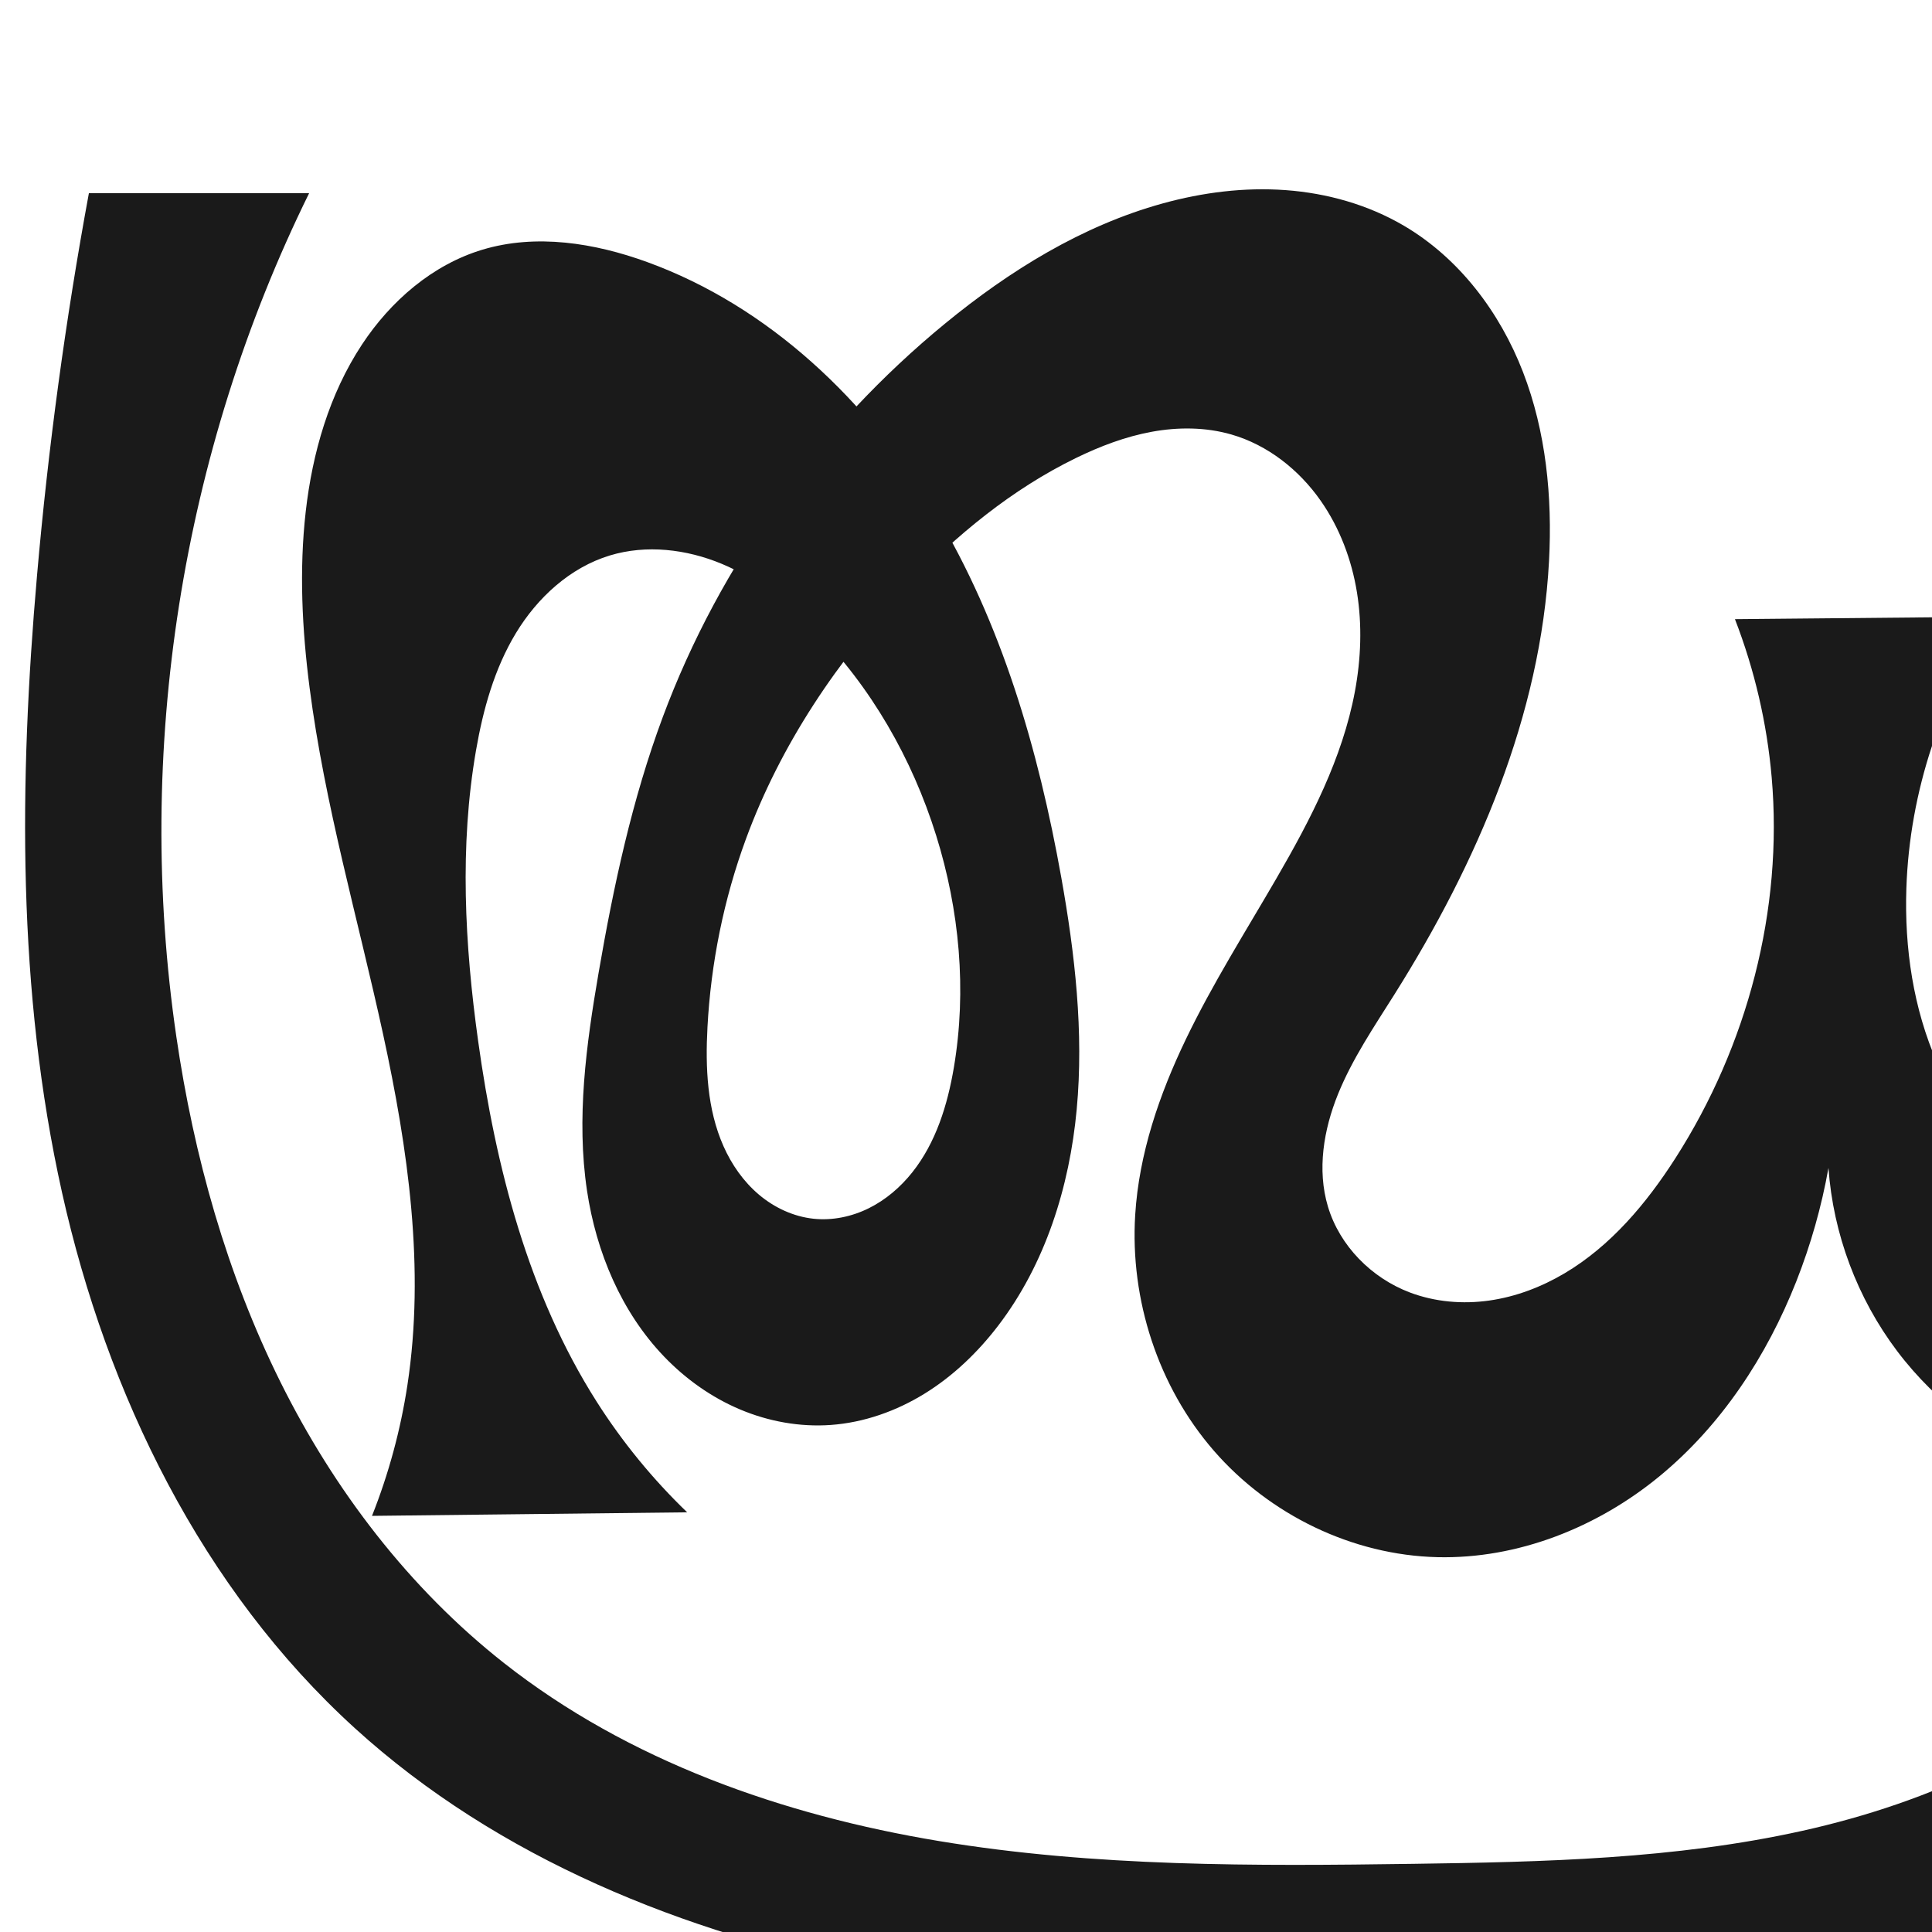
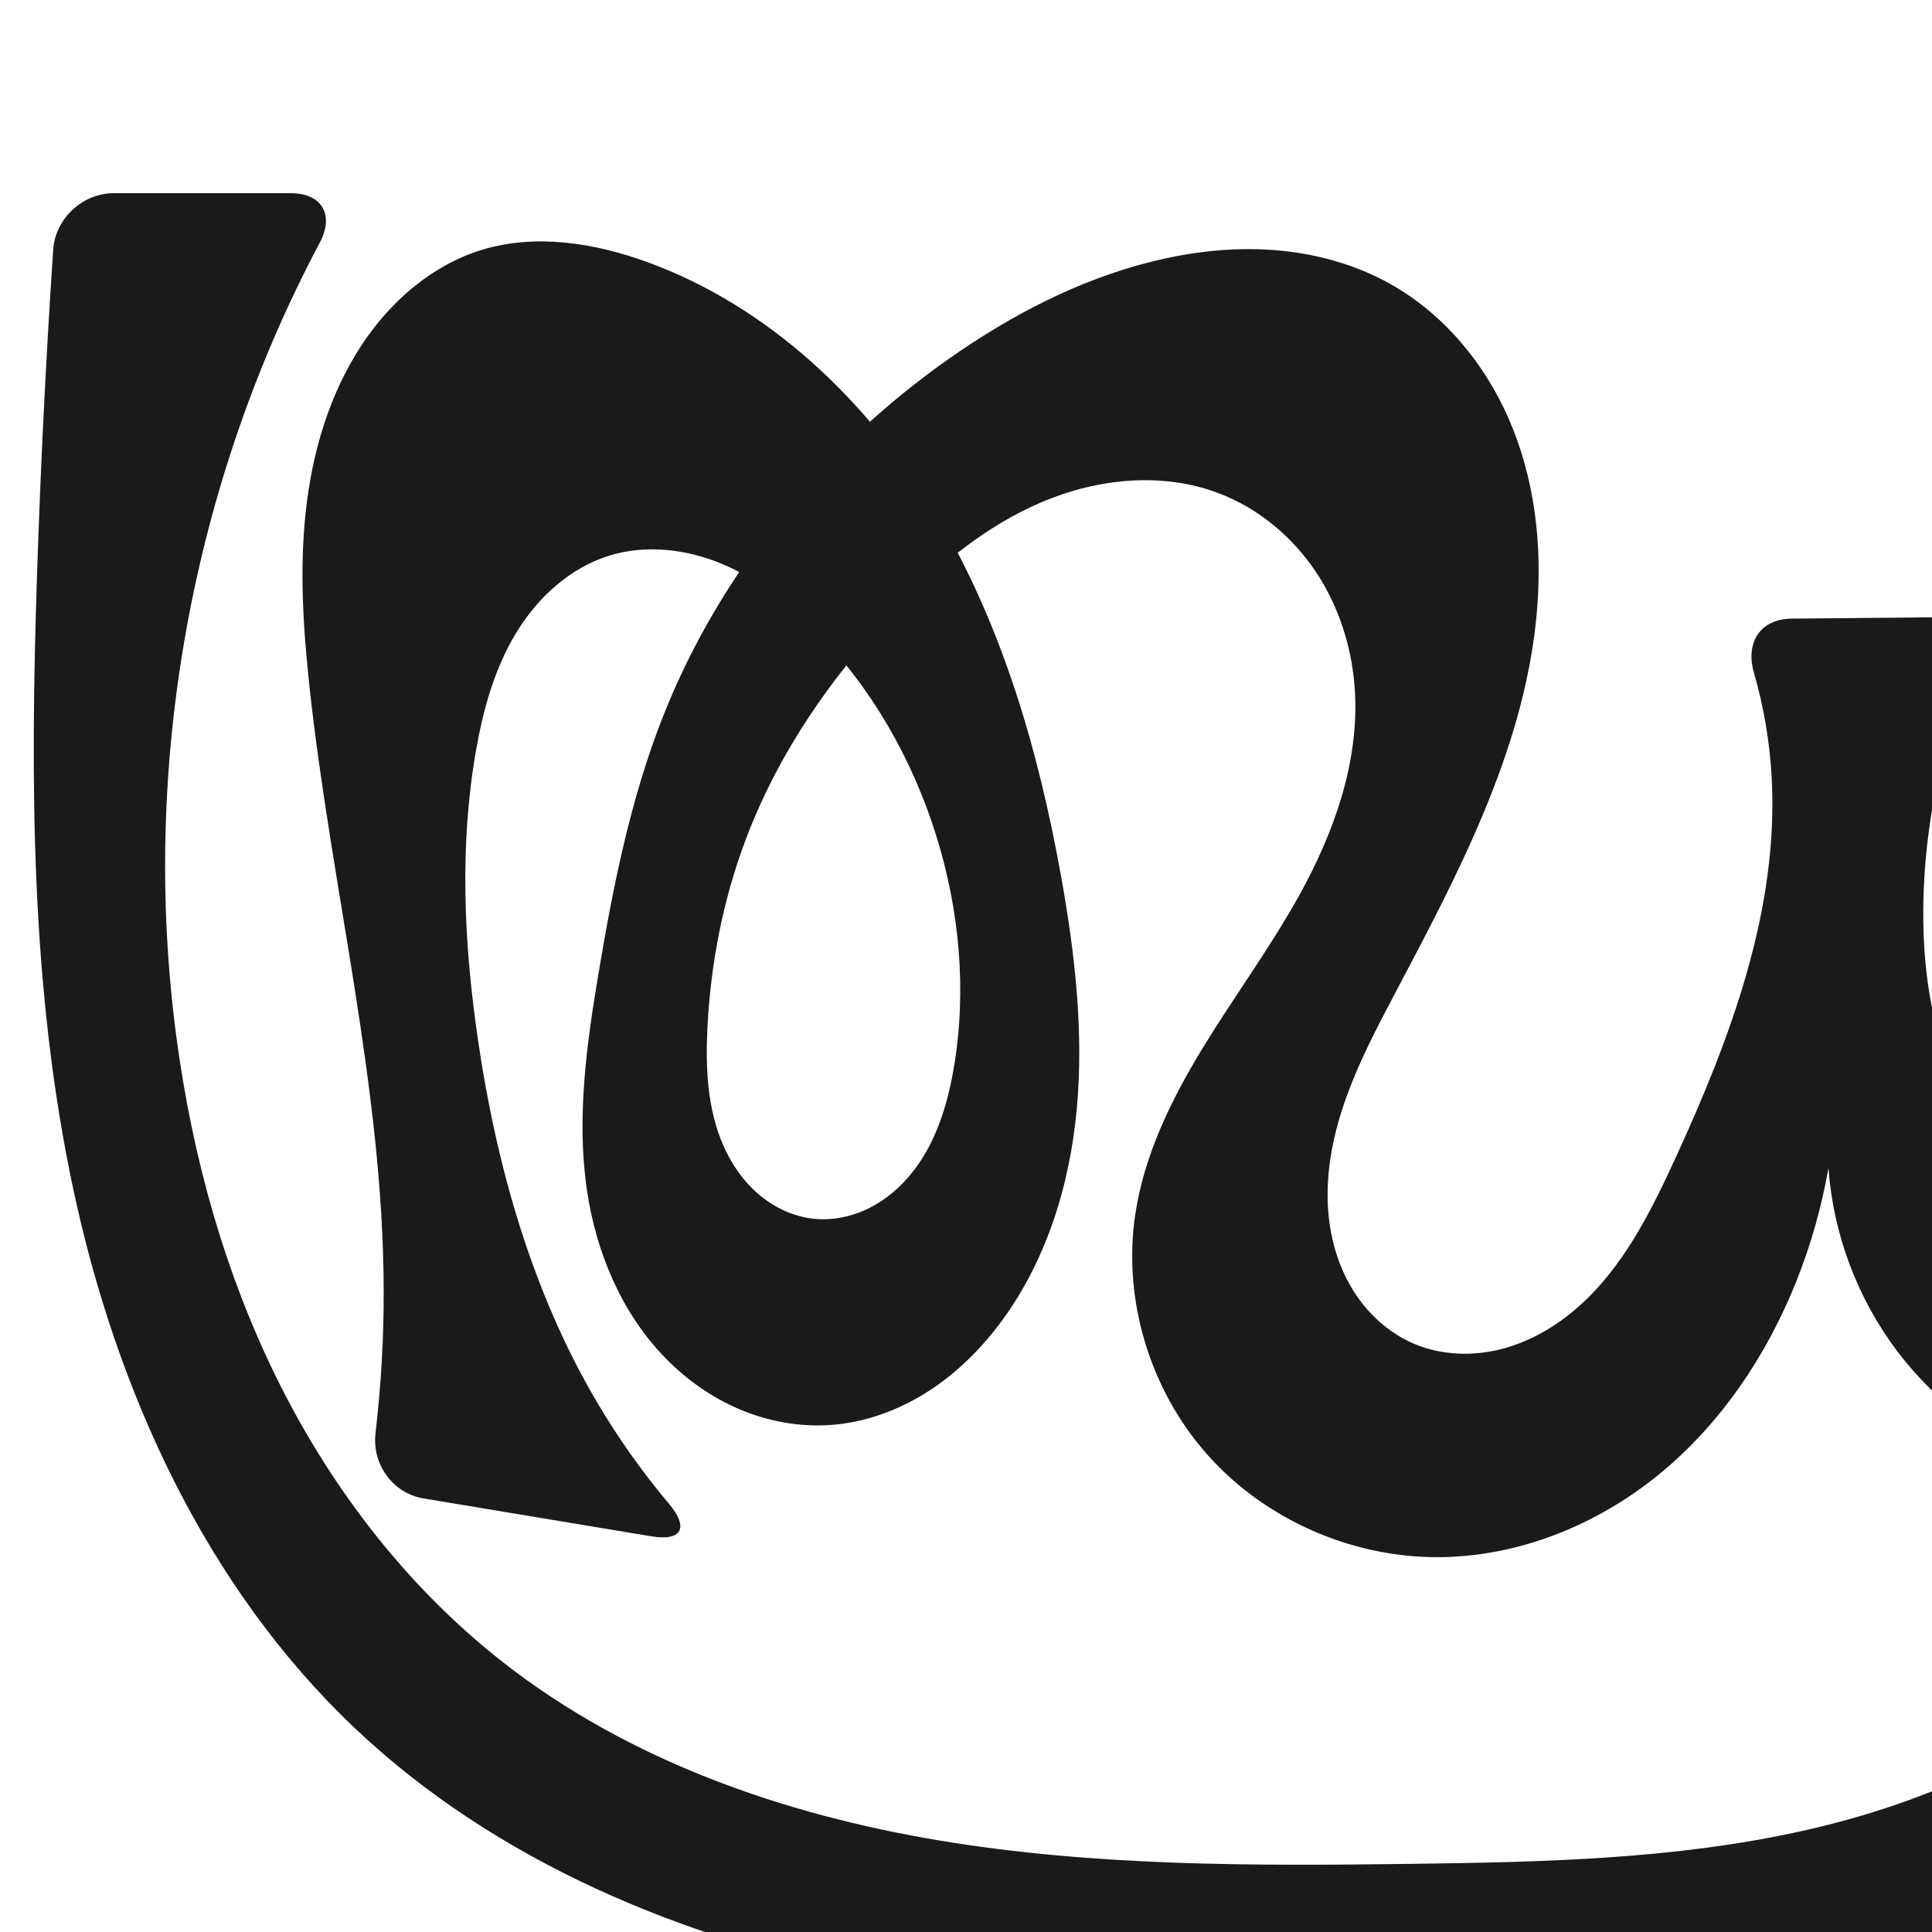
<svg xmlns="http://www.w3.org/2000/svg" xml:space="preserve" width="1000" height="1000" version="1.1" style="clip-rule:evenodd;fill-rule:evenodd;image-rendering:optimizeQuality;shape-rendering:geometricPrecision;text-rendering:geometricPrecision" viewBox="0 0 1000 1000" id="svg10">
  <defs id="defs4">
    <style type="text/css" id="style2">
   
    .fil0 {fill:#EF7F1A;fill-rule:nonzero}
   
  </style>
  </defs>
-   <path style="clip-rule:evenodd;display:inline;fill:#1a1a1a;fill-rule:nonzero;stroke:none;stroke-width:1.92px;stroke-linecap:butt;stroke-linejoin:miter;stroke-opacity:1;image-rendering:optimizeQuality;shape-rendering:geometricPrecision;text-rendering:geometricPrecision" d="M 160,100 C 93.889,234.176 69.582,388.588 91.276,536.586 c 9.061,61.815 26.06,122.757 53.86,178.706 27.801,55.949 66.628,106.845 115.721,145.485 64.42,50.702 144.339,78.753 225.216,92.159 80.876,13.406 163.341,12.951 245.312,11.786 67.518,-0.96 135.562,-2.438 201.479,-17.086 65.917,-14.648 130.317,-43.494 177.124,-92.163 24.819,-25.807 44.236,-56.786 56.642,-90.373 -34.001,8.313 -70.452,6.319 -103.343,-5.654 -32.14,-11.699 -60.767,-32.872 -81.364,-60.178 -20.597,-27.306 -33.092,-60.647 -35.512,-94.765 -3.58,20.059 -9.161,39.761 -16.635,58.717 -15.256,38.694 -38.816,74.611 -70.963,101.003 -32.147,26.392 -73.221,42.753 -114.802,41.765 -43.972,-1.045 -86.891,-21.897 -115.728,-55.108 -28.838,-33.212 -43.428,-78.149 -40.708,-122.049 1.964,-31.705 12.487,-62.359 26.259,-90.984 13.771,-28.625 30.802,-55.534 46.744,-83.01 17.685,-30.48 34.284,-62.334 40.728,-96.979 3.138,-16.871 3.797,-34.276 1.058,-51.216 -2.74,-16.94 -8.935,-33.41 -18.777,-47.468 -11.212,-16.016 -27.421,-28.853 -46.204,-34.275 -13.319,-3.845 -27.557,-3.908 -41.194,-1.417 -13.637,2.49 -26.721,7.469 -39.185,13.538 -33.165,16.149 -62.121,39.992 -87.556,66.708 -35.824,37.627 -65.382,81.679 -83.321,130.437 -11.499,31.254 -18.162,64.263 -19.944,97.518 -1.118,20.871 -0.191,42.45 8.283,61.556 4.237,9.553 10.363,18.349 18.345,25.095 7.982,6.746 17.865,11.374 28.257,12.479 9.775,1.039 19.778,-1.058 28.588,-5.418 8.81,-4.359 16.446,-10.922 22.56,-18.619 12.228,-15.393 18.225,-34.855 21.503,-54.239 6.761,-39.969 2.918,-81.449 -9.176,-120.139 -12.422,-39.74 -33.67,-76.919 -62.968,-106.504 -13.898,-14.034 -29.777,-26.465 -48.01,-34.059 -18.233,-7.594 -39.024,-10.066 -57.922,-4.324 -20.574,6.252 -37.475,21.798 -48.61,40.194 -11.135,18.396 -16.986,39.526 -20.655,60.713 -8.585,49.573 -5.845,100.487 1.093,150.316 9.11,65.42 25.939,131.059 61.385,186.794 13.26,20.85 29.015,40.113 46.821,57.245 l -163.125,1.837 c 8.635,-21.76 14.794,-44.501 18.32,-67.645 9.203,-60.403 0.376,-122.116 -12.621,-181.817 -12.998,-59.701 -30.192,-118.633 -38.012,-179.23 -3.896,-30.194 -5.437,-60.837 -2,-91.086 3.464,-30.487 12.203,-60.818 29.079,-86.443 14.86,-22.564 36.51,-41.367 62.381,-49.153 27.774,-8.359 58.015,-3.509 85.274,6.401 63.027,22.914 114.363,71.963 148.942,129.424 34.579,57.461 53.587,123.057 65.394,189.072 7.085,39.614 11.714,80.02 7.993,120.09 -3.721,40.07 -16.229,80.024 -40.678,111.988 -10.51,13.74 -23.19,25.926 -37.896,35.035 -14.706,9.108 -31.48,15.077 -48.734,16.31 -15.999,1.143 -32.217,-1.807 -46.992,-8.048 -14.776,-6.242 -28.113,-15.733 -39.224,-27.302 -22.222,-23.137 -35.176,-54.164 -39.938,-85.889 -5.61,-37.381 -0.431,-75.487 5.984,-112.738 7.738,-44.936 17.331,-89.752 33.246,-132.482 29.494,-79.189 80.764,-149.987 146.077,-203.608 33.387,-27.41 70.977,-50.68 112.615,-62.182 20.702,-5.719 42.325,-8.466 63.745,-6.894 21.42,1.572 42.637,7.542 61.156,18.42 28.589,16.793 49.674,44.769 61.624,75.697 11.95,30.928 15.242,64.694 13.486,97.804 -4.249,80.108 -37.217,156.323 -79.925,224.229 -10.568,16.803 -21.829,33.355 -29.292,51.749 -7.463,18.394 -10.906,39.16 -5.229,58.181 6.073,20.347 22.566,36.987 42.429,44.494 13.013,4.918 27.311,6.126 41.085,4.172 13.773,-1.954 27.025,-7.01 38.989,-14.108 23.929,-14.195 42.357,-36.148 57.366,-59.576 37.238,-58.127 55.826,-128.427 49.816,-197.196 -2.445,-27.98 -8.864,-55.61 -19.004,-81.803 l 135.45,-1.272 c -28.631,41.106 -45.071,90.594 -46.728,140.661 -1.021,30.839 3.567,62.151 16.016,90.385 12.449,28.234 33.063,53.253 59.855,68.561 15.61,8.92 33.295,14.488 51.27,14.851 17.975,0.363 36.21,-4.646 50.787,-15.17 11.202,-8.088 20.046,-19.245 26.093,-31.668 6.047,-12.423 9.354,-26.088 10.468,-39.86 2.228,-27.544 -4.177,-55.065 -12.435,-81.436 -20.217,-64.563 -51.869,-125.434 -92.255,-179.711 -26.243,-35.27 -56.167,-67.799 -89.128,-96.888 31.393,-11.114 62.2,-23.884 92.25,-38.238 31.745,-15.163 62.644,-32.095 92.508,-50.691 -0.553,21.564 0.047,43.158 1.795,64.658 7.577,93.162 36.528,183.145 52.62,275.22 20.69,118.391 19.184,244.03 -28.699,354.265 -38.411,88.428 -107.627,164.69 -195.684,203.944 -83.638,37.285 -178.05,39.931 -269.618,40.763 -100.276,0.912 -201.282,0.309 -299.715,-18.845 C 354.423,1000.852 257.773,961.933 183.605,894.441 104.505,822.46 55.4,721.701 32.119,617.317 8.839,512.933 9.849,404.553 19.15,298.009 24.945,231.629 33.912,165.526 46.009,100 Z" id="path1087-2" />
+   <path style="clip-rule:evenodd;display:inline;fill:#1a1a1a;fill-rule:nonzero;stroke:none;stroke-width:1.92px;stroke-linecap:butt;stroke-linejoin:miter;stroke-opacity:1;image-rendering:optimizeQuality;shape-rendering:geometricPrecision;text-rendering:geometricPrecision" d="M 165.518,125.589 C 99.188,250.511 72.65,396.336 91.276,536.586 c 8.234,62 25.139,123.12 53.098,179.068 27.959,55.947 67.172,106.65 116.483,145.123 64.613,50.412 144.472,78.383 225.311,91.847 80.839,13.464 163.271,13.18 245.217,12.097 67.524,-0.893 135.575,-2.365 201.494,-17.027 65.919,-14.662 130.308,-43.54 177.109,-92.222 24.814,-25.811 44.23,-56.788 56.642,-90.373 -34.001,8.313 -70.452,6.319 -103.343,-5.654 -32.14,-11.699 -60.767,-32.872 -81.364,-60.178 -20.597,-27.306 -33.092,-60.647 -35.512,-94.765 -3.497,20.077 -9.082,39.789 -16.635,58.717 -15.368,38.512 -39.265,74.039 -71.435,100.2 -32.17,26.162 -72.865,42.528 -114.329,42.568 -44.69,0.043 -89.173,-19.499 -118.909,-52.862 -29.735,-33.362 -44.063,-80.086 -37.528,-124.296 4.563,-30.87 18.592,-59.561 34.836,-86.205 16.244,-26.644 34.881,-51.823 50.019,-79.11 17.953,-32.36 31.025,-68.713 28.875,-105.658 -1.275,-21.91 -8.027,-43.599 -20.208,-61.855 -12.181,-18.256 -29.86,-32.957 -50.379,-40.743 -29.286,-11.113 -62.749,-7.619 -91.568,4.654 -28.819,12.273 -53.485,32.69 -75.27,55.198 -33.194,34.294 -60.854,74.417 -77.754,119.052 -11.796,31.155 -18.257,64.247 -19.944,97.518 -1.058,20.864 -0.122,42.426 8.34,61.527 4.231,9.55 10.345,18.348 18.316,25.099 7.971,6.751 17.843,11.389 28.229,12.504 9.775,1.049 19.783,-1.043 28.596,-5.401 8.813,-4.358 16.451,-10.922 22.565,-18.621 12.228,-15.398 18.217,-34.866 21.492,-54.254 6.75,-39.97 2.917,-81.449 -9.176,-120.139 -12.421,-39.74 -33.675,-76.915 -62.968,-106.504 -13.897,-14.037 -29.774,-26.474 -48.007,-34.07 -18.234,-7.596 -39.028,-10.067 -57.924,-4.313 -20.566,6.263 -37.447,21.822 -48.572,40.217 -11.125,18.395 -16.98,39.515 -20.692,60.69 -8.689,49.568 -6.249,100.532 1.093,150.316 9.623,65.245 27.937,129.954 61.385,186.794 10.95,18.607 23.476,36.286 37.391,52.793 10.436,12.38 6.787,19.524 -9.189,16.866 L 219.194,775.579 c -15.977,-2.658 -26.712,-17.763 -24.825,-33.847 2.896,-24.685 4.311,-49.544 4.23,-74.398 -0.34,-104.684 -27.046,-207.344 -38.357,-311.415 -3.288,-30.252 -5.272,-60.833 -2,-91.086 3.3,-30.513 12.162,-60.835 29.079,-86.443 14.89,-22.54 36.516,-41.357 62.381,-49.153 27.772,-8.371 58.016,-3.515 85.274,6.401 63.021,22.925 114.352,71.973 148.931,129.432 34.579,57.459 53.593,123.051 65.405,189.064 7.088,39.614 11.72,80.02 8,120.091 -3.72,40.071 -16.231,80.026 -40.685,111.987 -10.511,13.738 -23.193,25.922 -37.899,35.029 -14.706,9.107 -31.478,15.077 -48.731,16.316 -16.003,1.149 -32.225,-1.792 -47.008,-8.027 -14.783,-6.235 -28.129,-15.722 -39.246,-27.29 -22.234,-23.136 -35.188,-54.181 -39.901,-85.921 -5.551,-37.384 -0.257,-75.463 5.984,-112.738 7.533,-44.989 16.535,-90.037 33.246,-132.482 29.472,-74.856 82.76,-139.607 148.634,-185.789 31.478,-22.068 66.134,-40.178 103.394,-49.64 20.765,-5.273 42.319,-7.825 63.687,-6.277 21.368,1.548 42.557,7.272 61.214,17.803 29.051,16.399 50.95,44.069 63.213,75.093 12.264,31.024 15.295,65.222 11.897,98.409 -7.083,69.179 -40.785,132.377 -73.262,193.868 -9.086,17.203 -18.154,34.496 -24.789,52.784 -6.635,18.289 -10.8,37.719 -9.732,57.145 0.812,14.769 4.725,29.485 12.31,42.184 7.586,12.698 18.953,23.291 32.6,28.996 14.162,5.92 30.315,6.387 45.17,2.518 14.854,-3.868 28.439,-11.905 39.901,-22.115 22.923,-20.42 37.081,-48.7 49.888,-76.6 28.571,-62.248 53.588,-128.809 49.816,-197.196 -1.011,-18.331 -4.114,-36.544 -9.202,-54.183 -4.486,-15.552 3.328,-27.744 19.523,-27.896 l 76.801,-0.721 c 16.195,-0.152 23.118,11.33 16.92,26.287 -14.99,36.171 -23.631,74.977 -25.3,114.099 -1.386,32.483 2.1,65.593 14.295,95.732 12.195,30.139 33.642,57.173 62.366,72.405 19.919,10.562 43.199,15.186 65.443,11.509 22.244,-3.676 43.231,-15.943 56.154,-34.418 13.941,-19.931 17.806,-45.587 15.183,-69.768 -2.623,-24.181 -11.215,-47.281 -20.411,-69.799 -25.491,-62.418 -56.222,-122.724 -92.255,-179.711 -21.384,-33.82 -44.629,-66.463 -69.592,-97.735 -10.104,-12.657 -6.304,-27.272 8.866,-32.947 l 119.899,-44.859 c 15.169,-5.675 29.496,2.696 32.146,18.674 1.976,11.913 4.011,23.816 6.107,35.708 16.21,91.986 36.004,183.306 52.62,275.22 11.085,61.323 20.779,123.202 20.996,185.519 0.216,62.317 -9.363,125.442 -35.354,182.081 -40.43,88.103 -119.581,155.73 -210.025,190.609 -85.232,32.87 -178.308,38.047 -269.618,40.763 -100.499,2.989 -201.88,3.374 -300.566,-15.862 C 353.32,1003.753 256.593,963.59 183.605,894.441 106.367,821.266 60.259,719.866 37.995,615.825 15.73,511.784 15.681,404.349 19.15,298.009 20.987,241.716 23.783,185.453 27.536,129.255 28.616,113.094 42.707,100 58.903,100 l 91.609,0 c 16.196,0 22.601,11.286 15.007,25.589 z" id="path1087-2" />
</svg>
